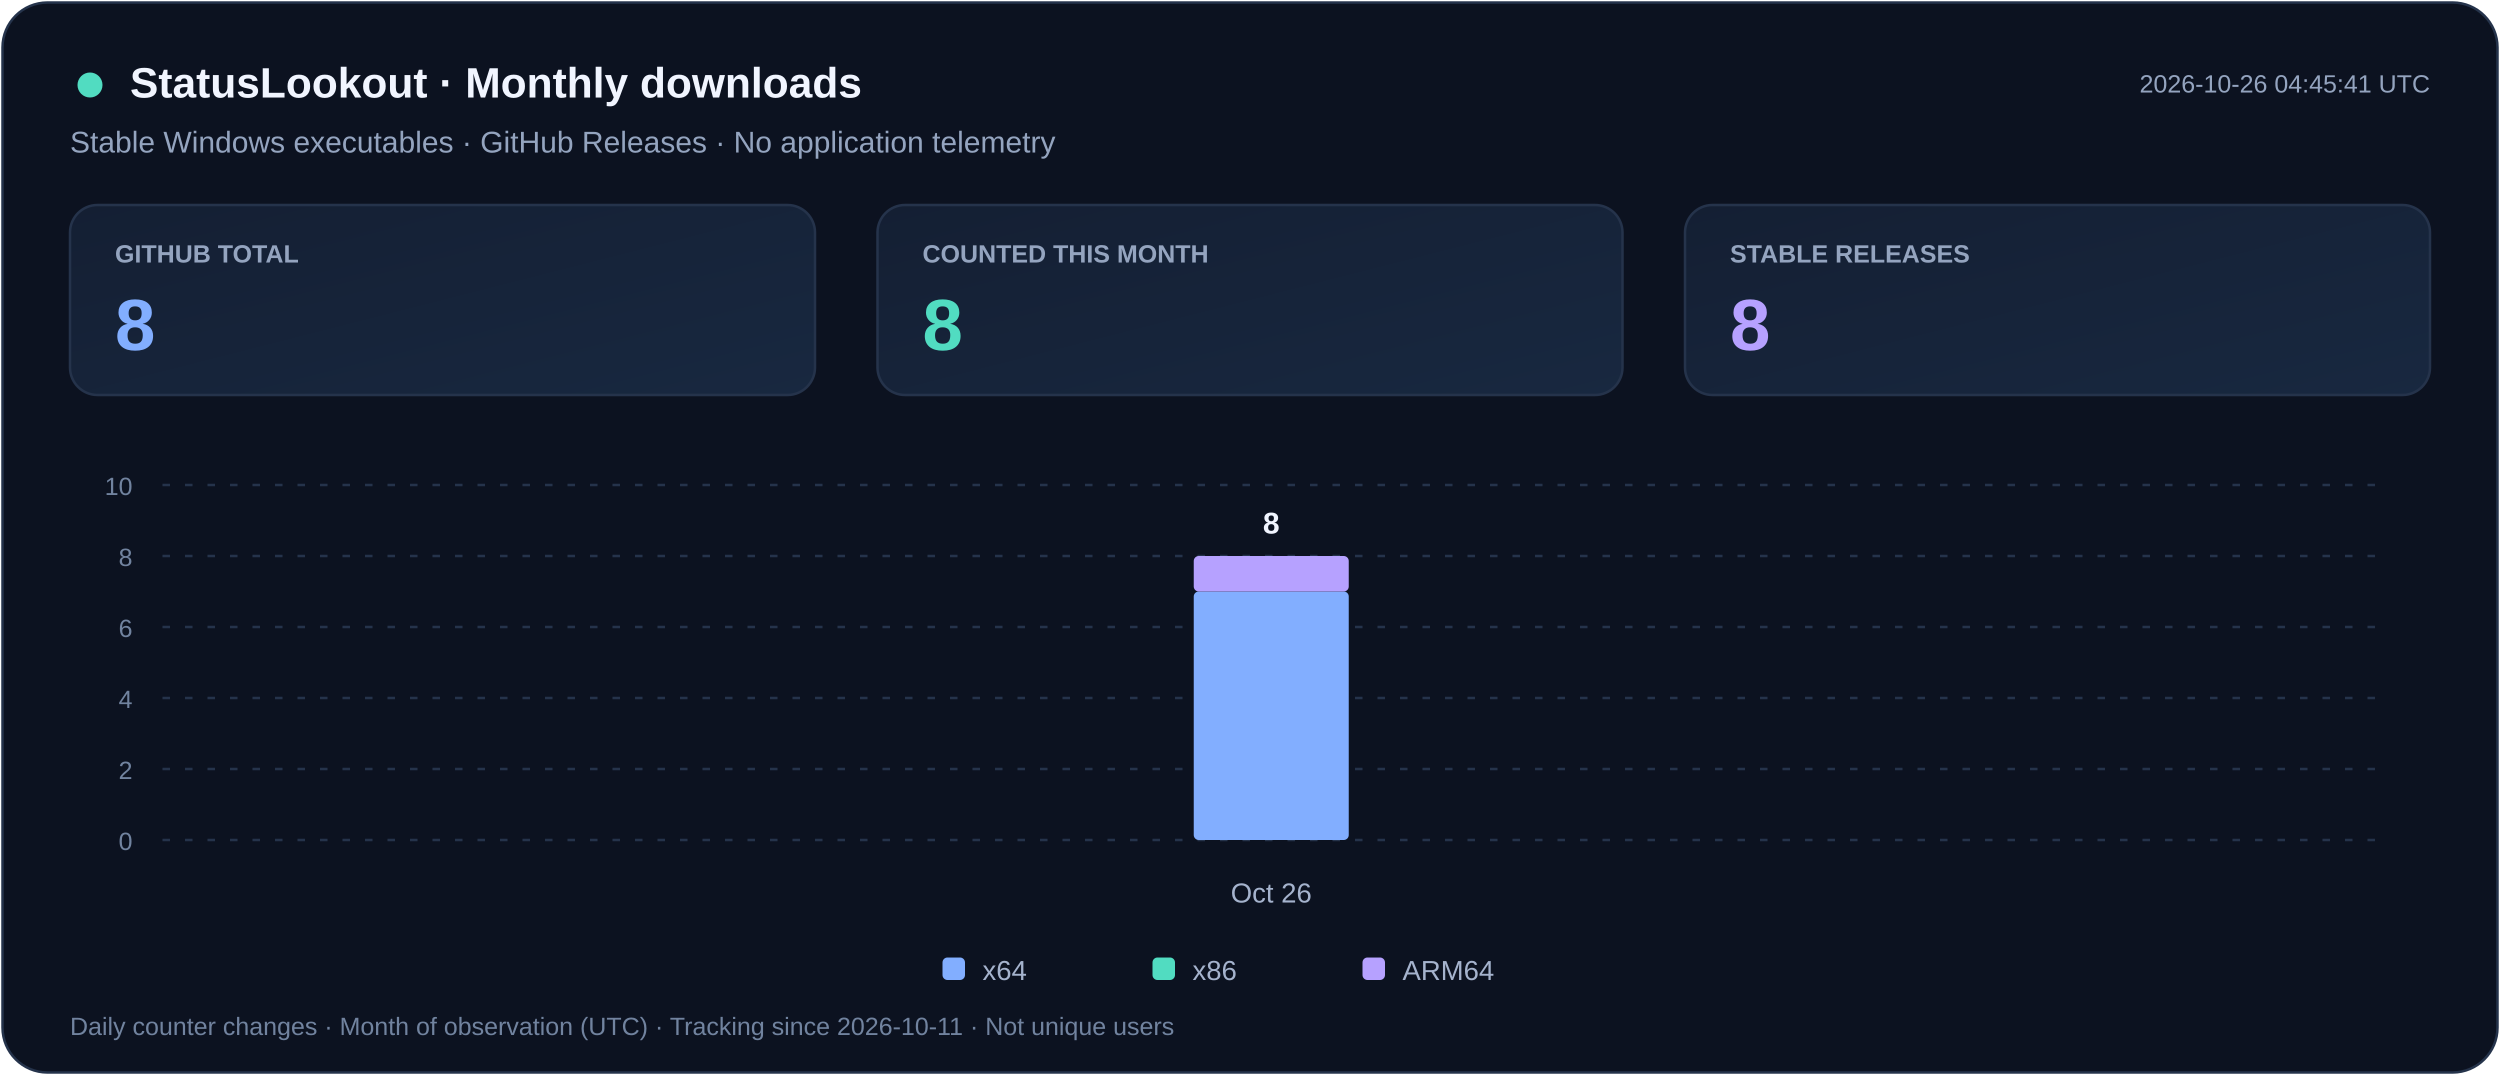
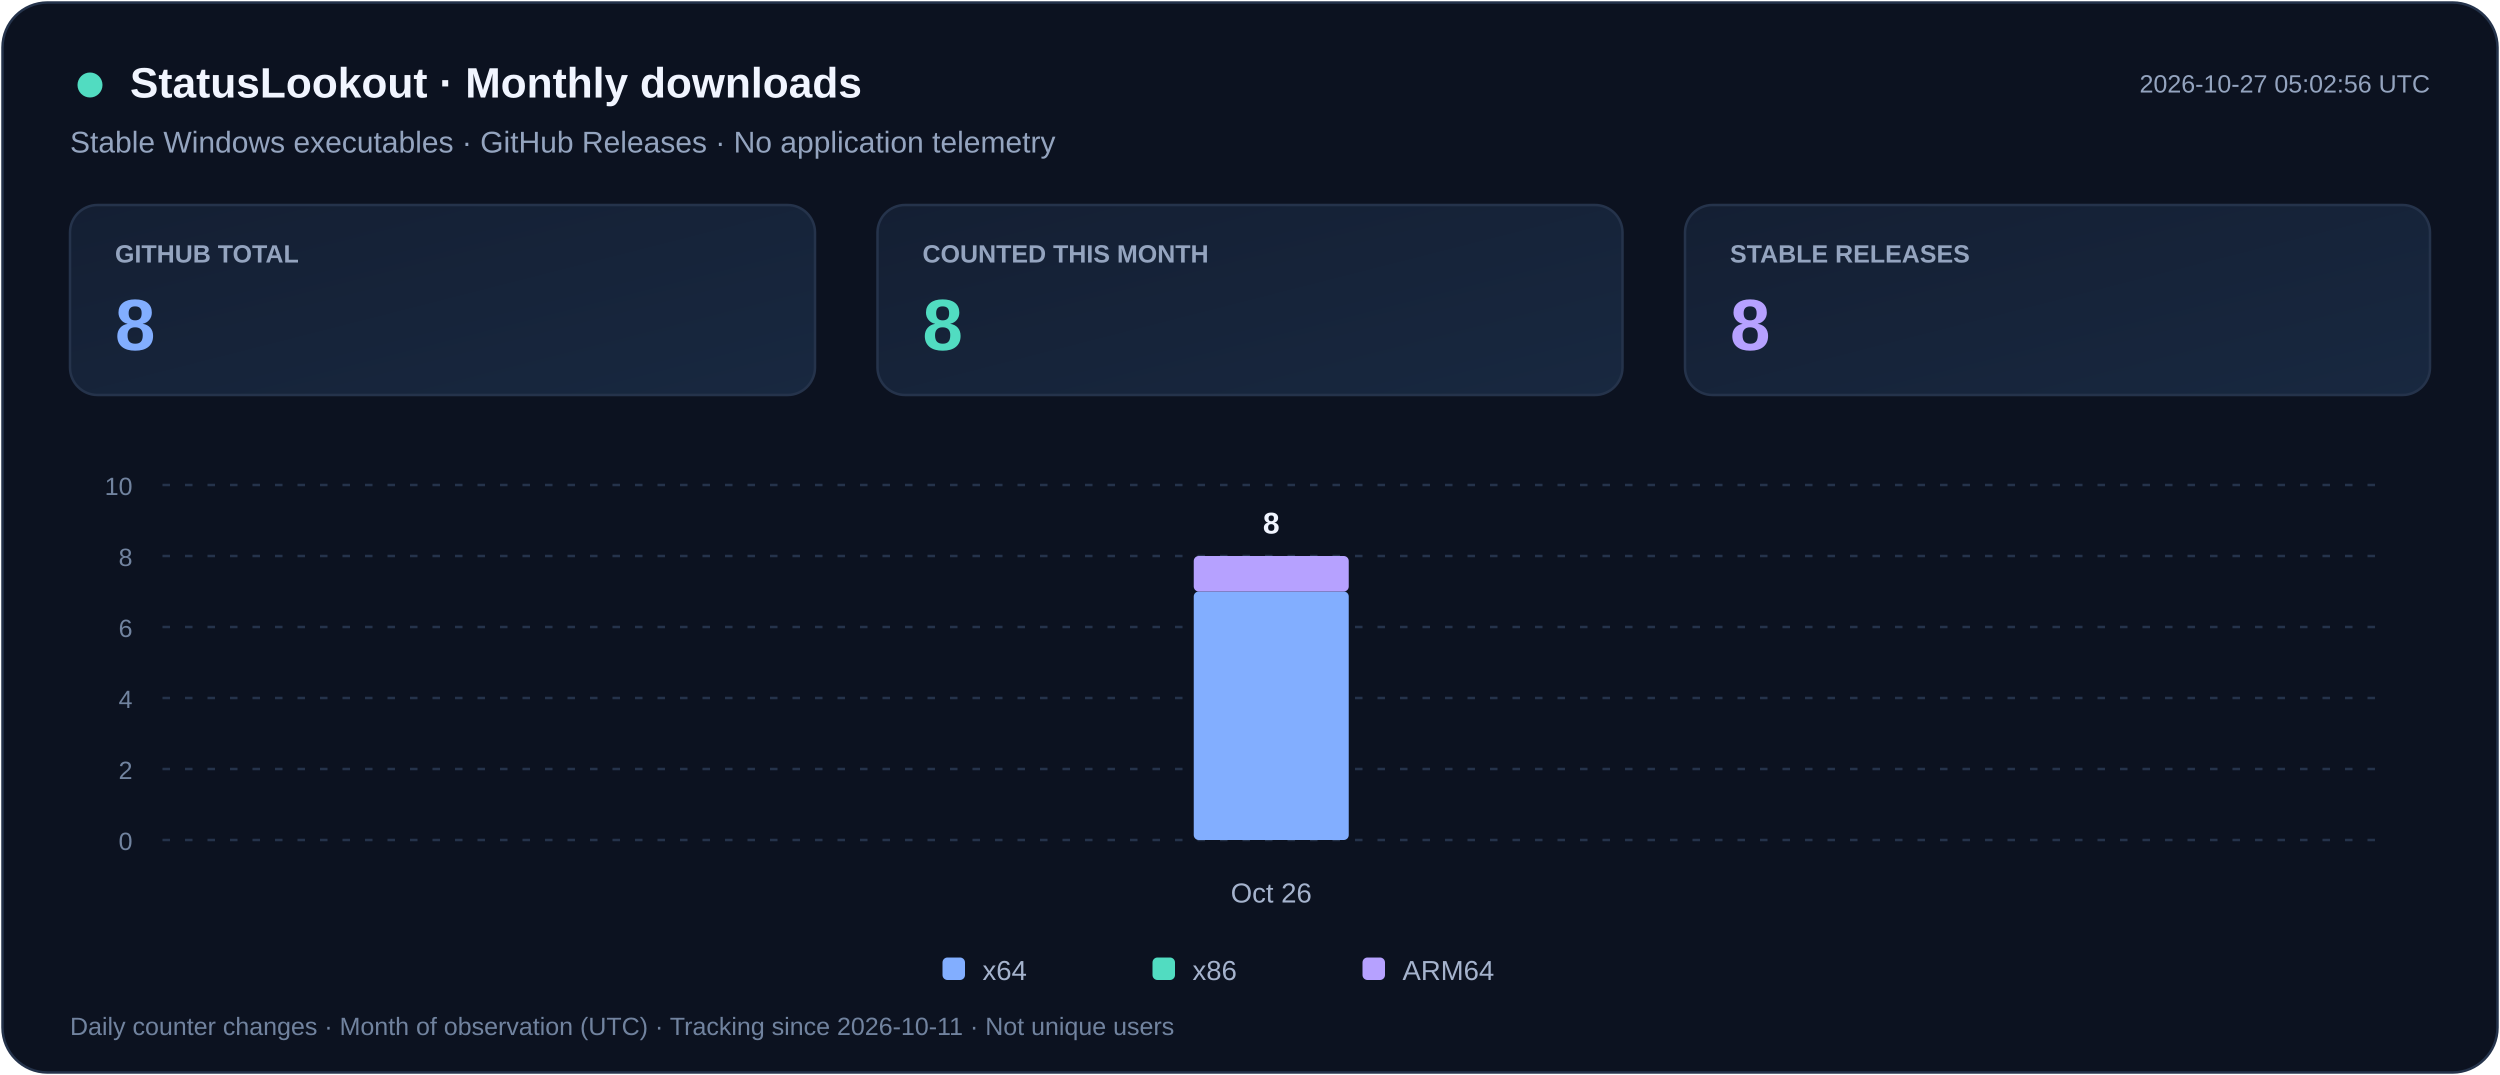
<svg xmlns="http://www.w3.org/2000/svg" width="1000" height="430" viewBox="0 0 1000 430" role="img" aria-labelledby="title desc">
  <defs>
    <linearGradient id="card" x2="1" y2="1">
      <stop stop-color="#141F33" />
      <stop offset="1" stop-color="#182840" />
    </linearGradient>
  </defs>
  <rect x="1" y="1" width="998" height="428" rx="18" fill="#0C1220" stroke="#25334B" />
  <g font-family="Segoe UI,Arial,sans-serif">
    <circle cx="36" cy="34" r="5" fill="#51DCC1" />
    <text x="52" y="39" fill="#F1F5FF" font-size="17" font-weight="700">StatusLookout · Monthly downloads</text>
    <text x="28" y="61" fill="#94A4BF" font-size="12">Stable Windows executables · GitHub Releases · No application telemetry</text>
-     <text x="972" y="37" text-anchor="end" fill="#94A4BF" font-size="10">2026-10-26 04:45:41 UTC</text>
+     <text x="972" y="37" text-anchor="end" fill="#94A4BF" font-size="10">2026-10-27 05:02:56 UTC</text>
    <rect x="28" y="82" width="298" height="76" rx="11" fill="url(#card)" stroke="#25334B" />
    <text x="46" y="105" fill="#94A4BF" font-size="10" font-weight="600">GITHUB TOTAL</text>
    <text x="46" y="140" fill="#82AEFF" font-size="29" font-weight="700">8</text>
    <rect x="351" y="82" width="298" height="76" rx="11" fill="url(#card)" stroke="#25334B" />
    <text x="369" y="105" fill="#94A4BF" font-size="10" font-weight="600">COUNTED THIS MONTH</text>
    <text x="369" y="140" fill="#51DCC1" font-size="29" font-weight="700">8</text>
    <rect x="674" y="82" width="298" height="76" rx="11" fill="url(#card)" stroke="#25334B" />
    <text x="692" y="105" fill="#94A4BF" font-size="10" font-weight="600">STABLE RELEASES</text>
    <text x="692" y="140" fill="#B6A1FF" font-size="29" font-weight="700">8</text>
    <path d="M65 336.0h887" stroke="#25334B" stroke-dasharray="3 6" />
    <text x="53" y="340.0" text-anchor="end" fill="#71839F" font-size="10">0</text>
    <path d="M65 307.6h887" stroke="#25334B" stroke-dasharray="3 6" />
    <text x="53" y="311.6" text-anchor="end" fill="#71839F" font-size="10">2</text>
    <path d="M65 279.2h887" stroke="#25334B" stroke-dasharray="3 6" />
    <text x="53" y="283.2" text-anchor="end" fill="#71839F" font-size="10">4</text>
    <path d="M65 250.8h887" stroke="#25334B" stroke-dasharray="3 6" />
    <text x="53" y="254.8" text-anchor="end" fill="#71839F" font-size="10">6</text>
    <path d="M65 222.4h887" stroke="#25334B" stroke-dasharray="3 6" />
    <text x="53" y="226.4" text-anchor="end" fill="#71839F" font-size="10">8</text>
    <path d="M65 194.0h887" stroke="#25334B" stroke-dasharray="3 6" />
    <text x="53" y="198.0" text-anchor="end" fill="#71839F" font-size="10">10</text>
    <g>
      <rect x="477.5" y="236.6" width="62.0" height="99.4" rx="2" fill="#82AEFF" />
      <rect x="477.5" y="222.4" width="62.0" height="14.2" rx="2" fill="#B6A1FF" />
      <text x="508.5" y="213.4" text-anchor="middle" fill="#F1F5FF" font-size="12" font-weight="700">8</text>
    </g>
    <text x="508.5" y="361" text-anchor="middle" fill="#A5B3CD" font-size="11">Oct 26</text>
    <rect x="377" y="383" width="9" height="9" rx="2" fill="#82AEFF" />
    <text x="393" y="392" fill="#A5B3CD" font-size="11">x64</text>
    <rect x="461" y="383" width="9" height="9" rx="2" fill="#51DCC1" />
    <text x="477" y="392" fill="#A5B3CD" font-size="11">x86</text>
    <rect x="545" y="383" width="9" height="9" rx="2" fill="#B6A1FF" />
    <text x="561" y="392" fill="#A5B3CD" font-size="11">ARM64</text>
    <text x="28" y="414" fill="#71839F" font-size="10">Daily counter changes · Month of observation (UTC) · Tracking since 2026-10-11 · Not unique users</text>
  </g>
</svg>
